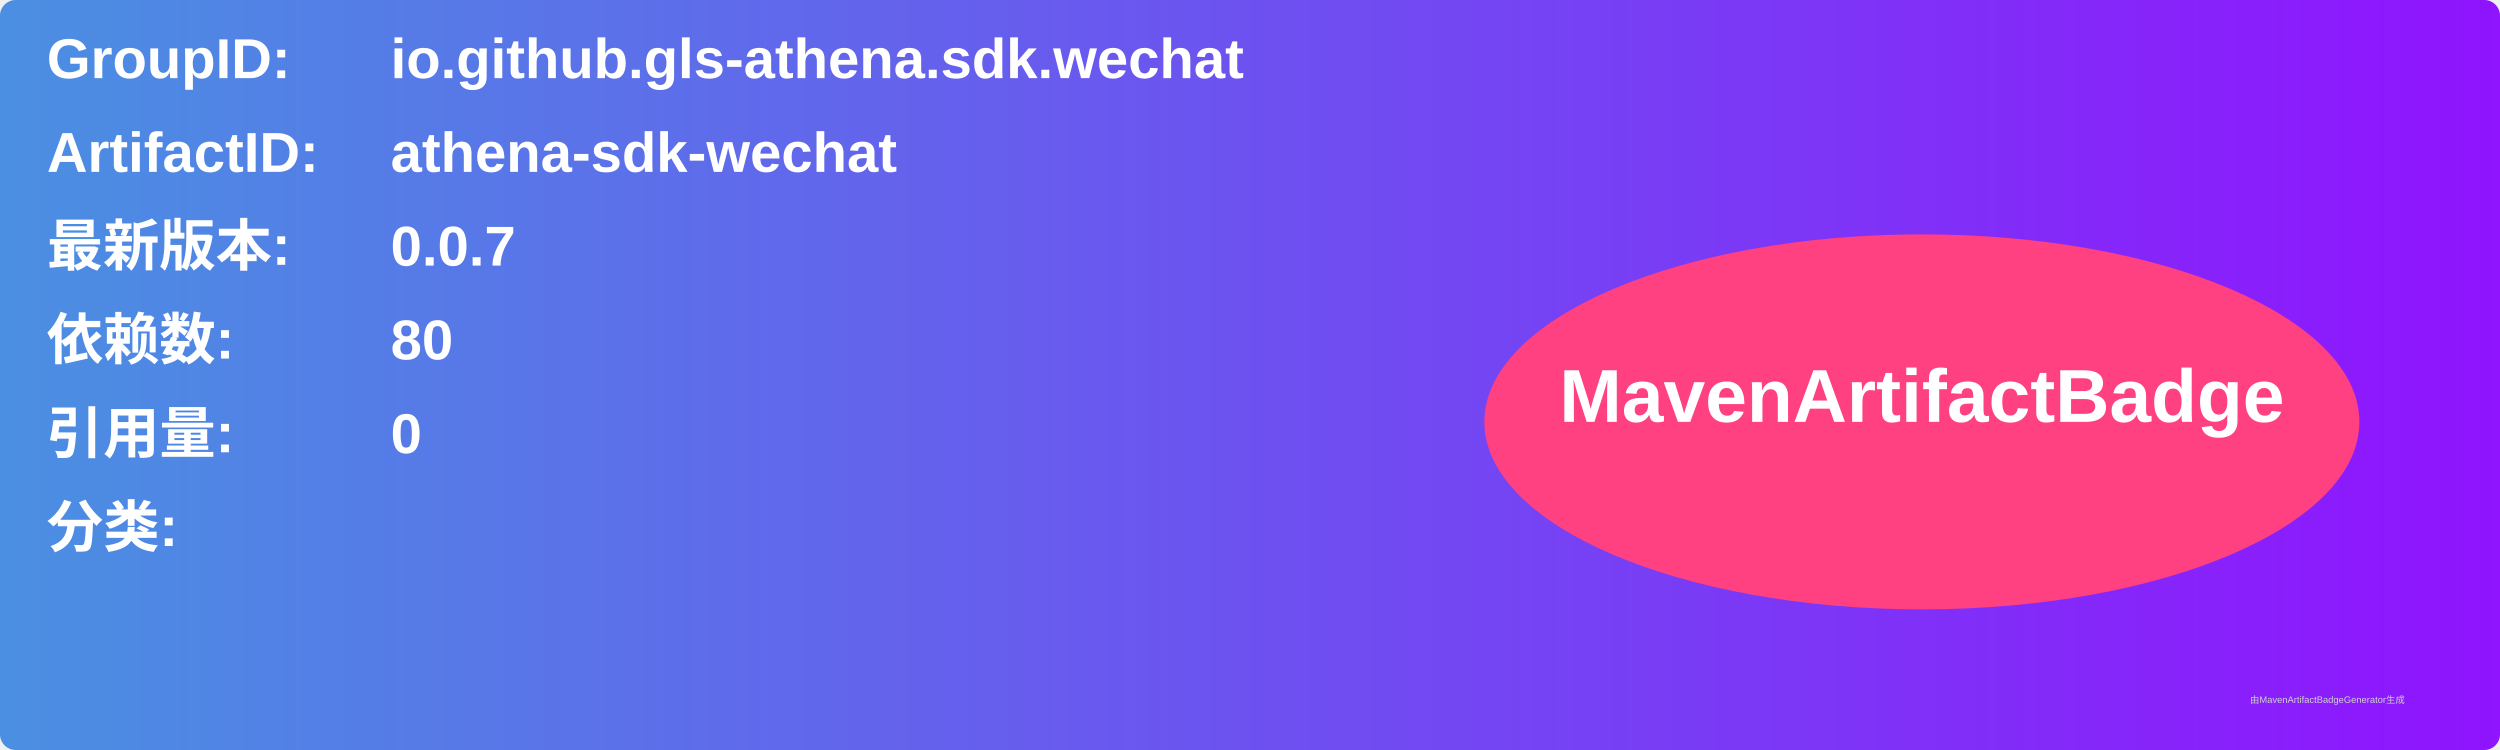
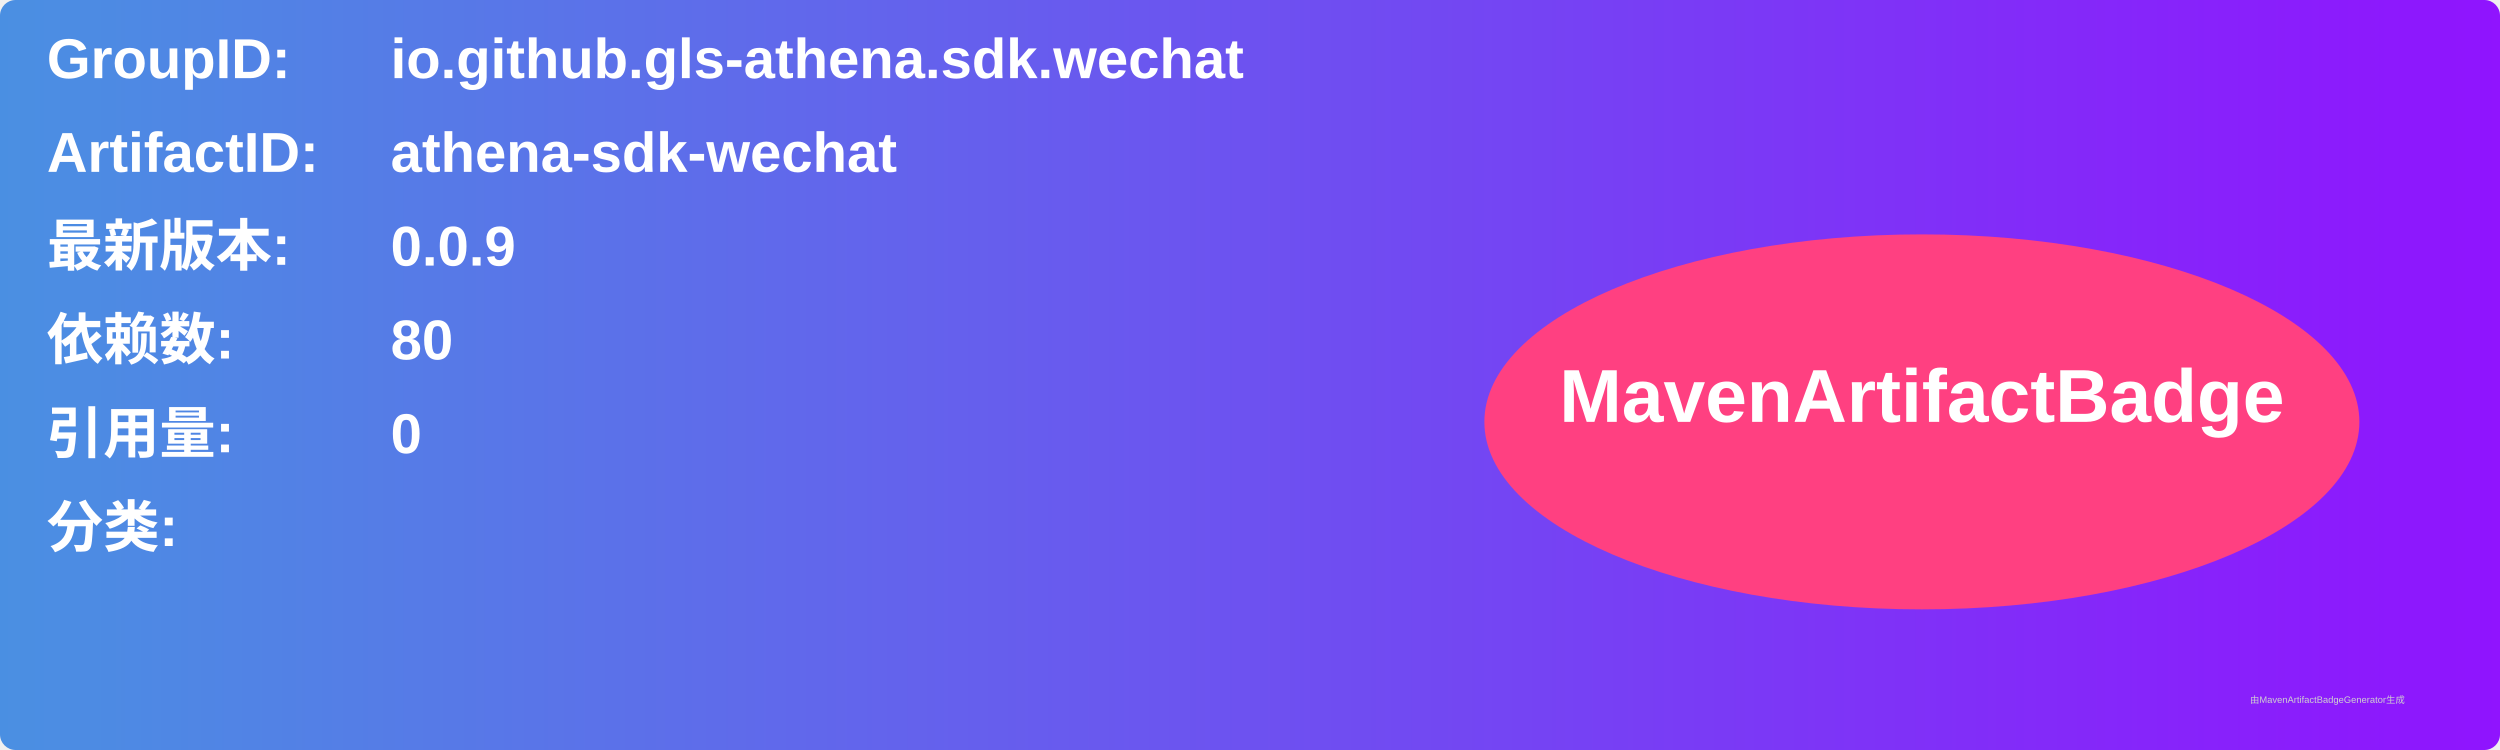
<svg xmlns="http://www.w3.org/2000/svg" width="800" height="240" viewBox="0 0 800 240">
  <linearGradient id="grad" x1="0%" y1="0%" x2="100%" y2="0%">
    <stop offset="0%" stop-color="#4a90e2" />
    <stop offset="100%" stop-color="#9013fe" />
  </linearGradient>
  <rect width="100%" height="100%" rx="5" ry="5" fill="url(#grad)" />
  <g transform="translate(15, 15)">
    <text x="0" y="10" font-family="Arial" font-size="18" fill="white" font-weight="bold" width="260">GroupID:</text>
    <text x="110" y="10" font-family="Arial" font-size="18" fill="white" font-weight="bold" width="460">io.github.gls-athena.sdk.wechat</text>
    <text x="0" y="40" font-family="Arial" font-size="18" fill="white" font-weight="bold" width="260">ArtifactID:</text>
    <text x="110" y="40" font-family="Arial" font-size="18" fill="white" font-weight="bold" width="460">athena-sdk-wechat</text>
    <text x="0" y="70" font-family="Arial" font-size="18" fill="white" font-weight="bold">最新版本:</text>
    <text x="110" y="70" font-family="Arial" font-size="18" fill="white" font-weight="bold">
-       <tspan font-weight="bold">0.0.7</tspan>
+       <tspan font-weight="bold">0.0.9</tspan>
    </text>
    <text x="0" y="100" font-family="Arial" font-size="18" fill="white" font-weight="bold">依赖数: </text>
    <text x="110" y="100" font-family="Arial" font-size="18" fill="white">
      <tspan font-weight="bold">80</tspan>
    </text>
    <text x="0" y="130" font-family="Arial" font-size="18" fill="white" font-weight="bold">引用量: </text>
    <text x="110" y="130" font-family="Arial" font-size="18" fill="white">
      <tspan font-weight="bold">0</tspan>
    </text>
    <text x="0" y="160" font-family="Arial" font-size="18" fill="white" font-weight="bold">分类:</text>
    <text x="10" y="190" font-family="Arial" font-size="10" fill="white">
      <tspan font-weight="bold" />
    </text>
    <ellipse cx="600" cy="120" rx="140" ry="60" fill="#ff4081" />
    <text x="600" y="120" text-anchor="middle" font-family="Arial" font-size="24" fill="white" font-weight="bold">MavenArtifactBadge</text>
  </g>
  <text x="720" y="225" font-family="Arial" font-size="3" fill="#d0d0d0">由MavenArtifactBadgeGenerator生成</text>
</svg>
